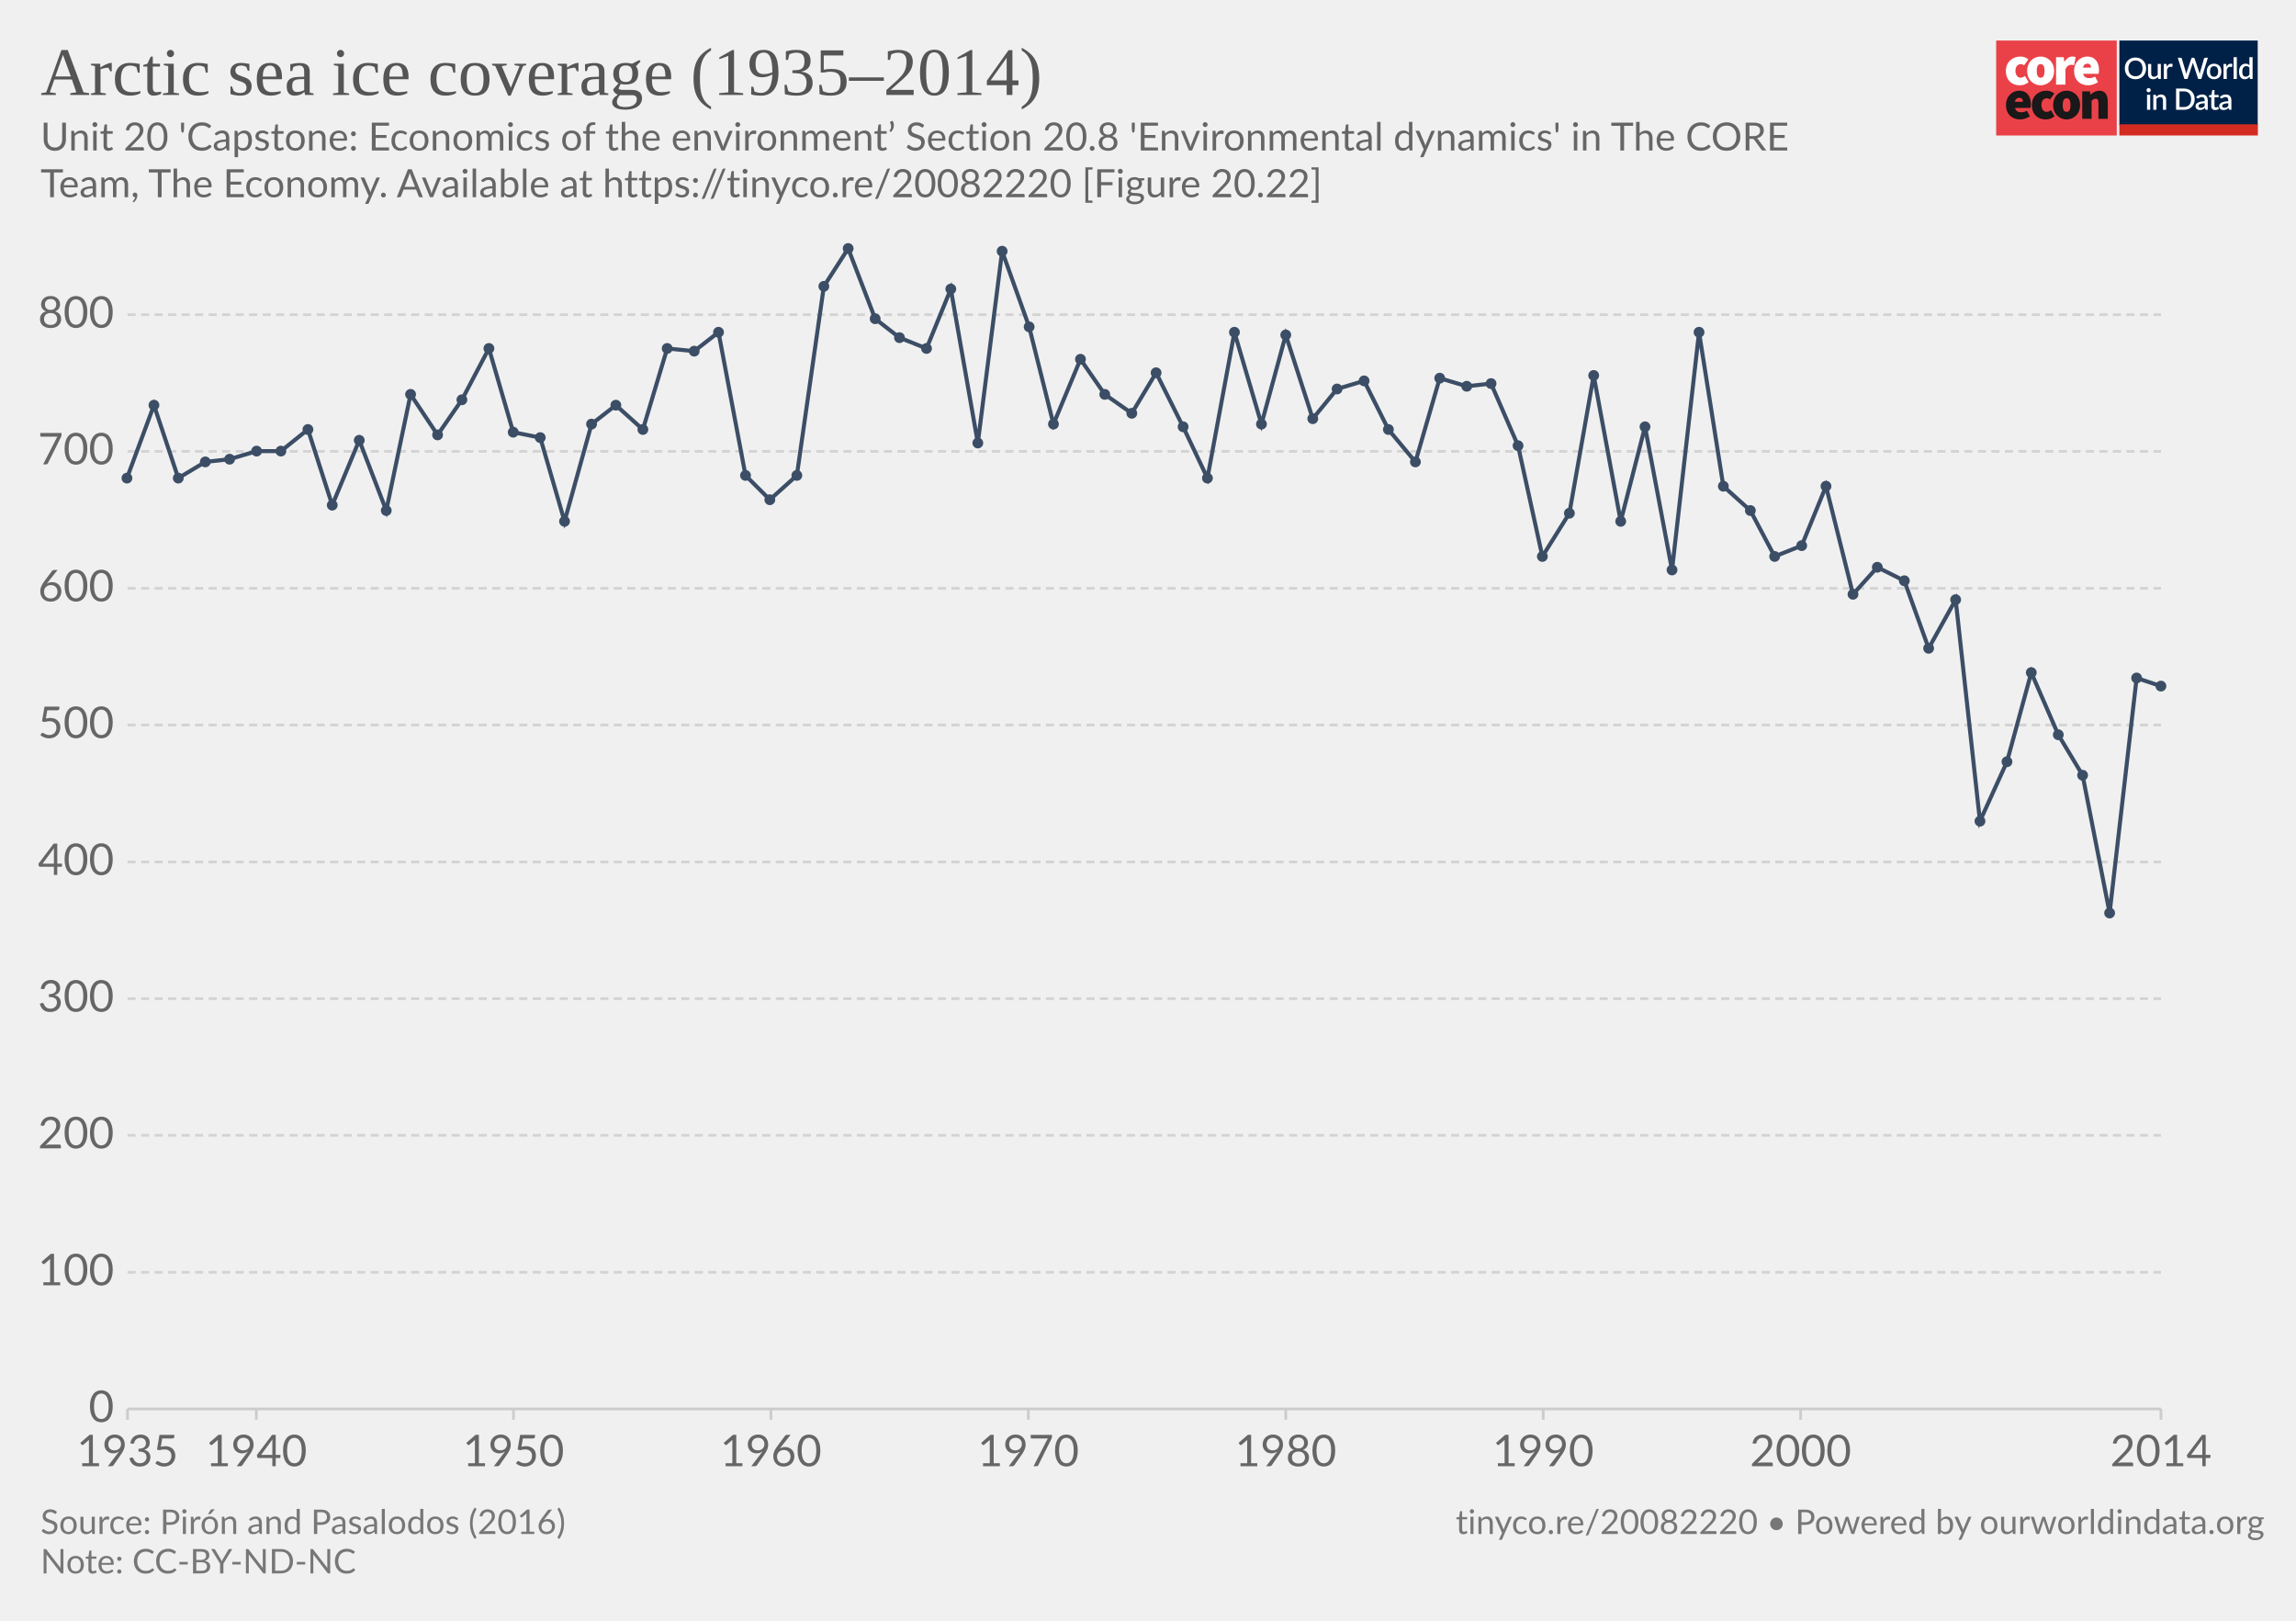
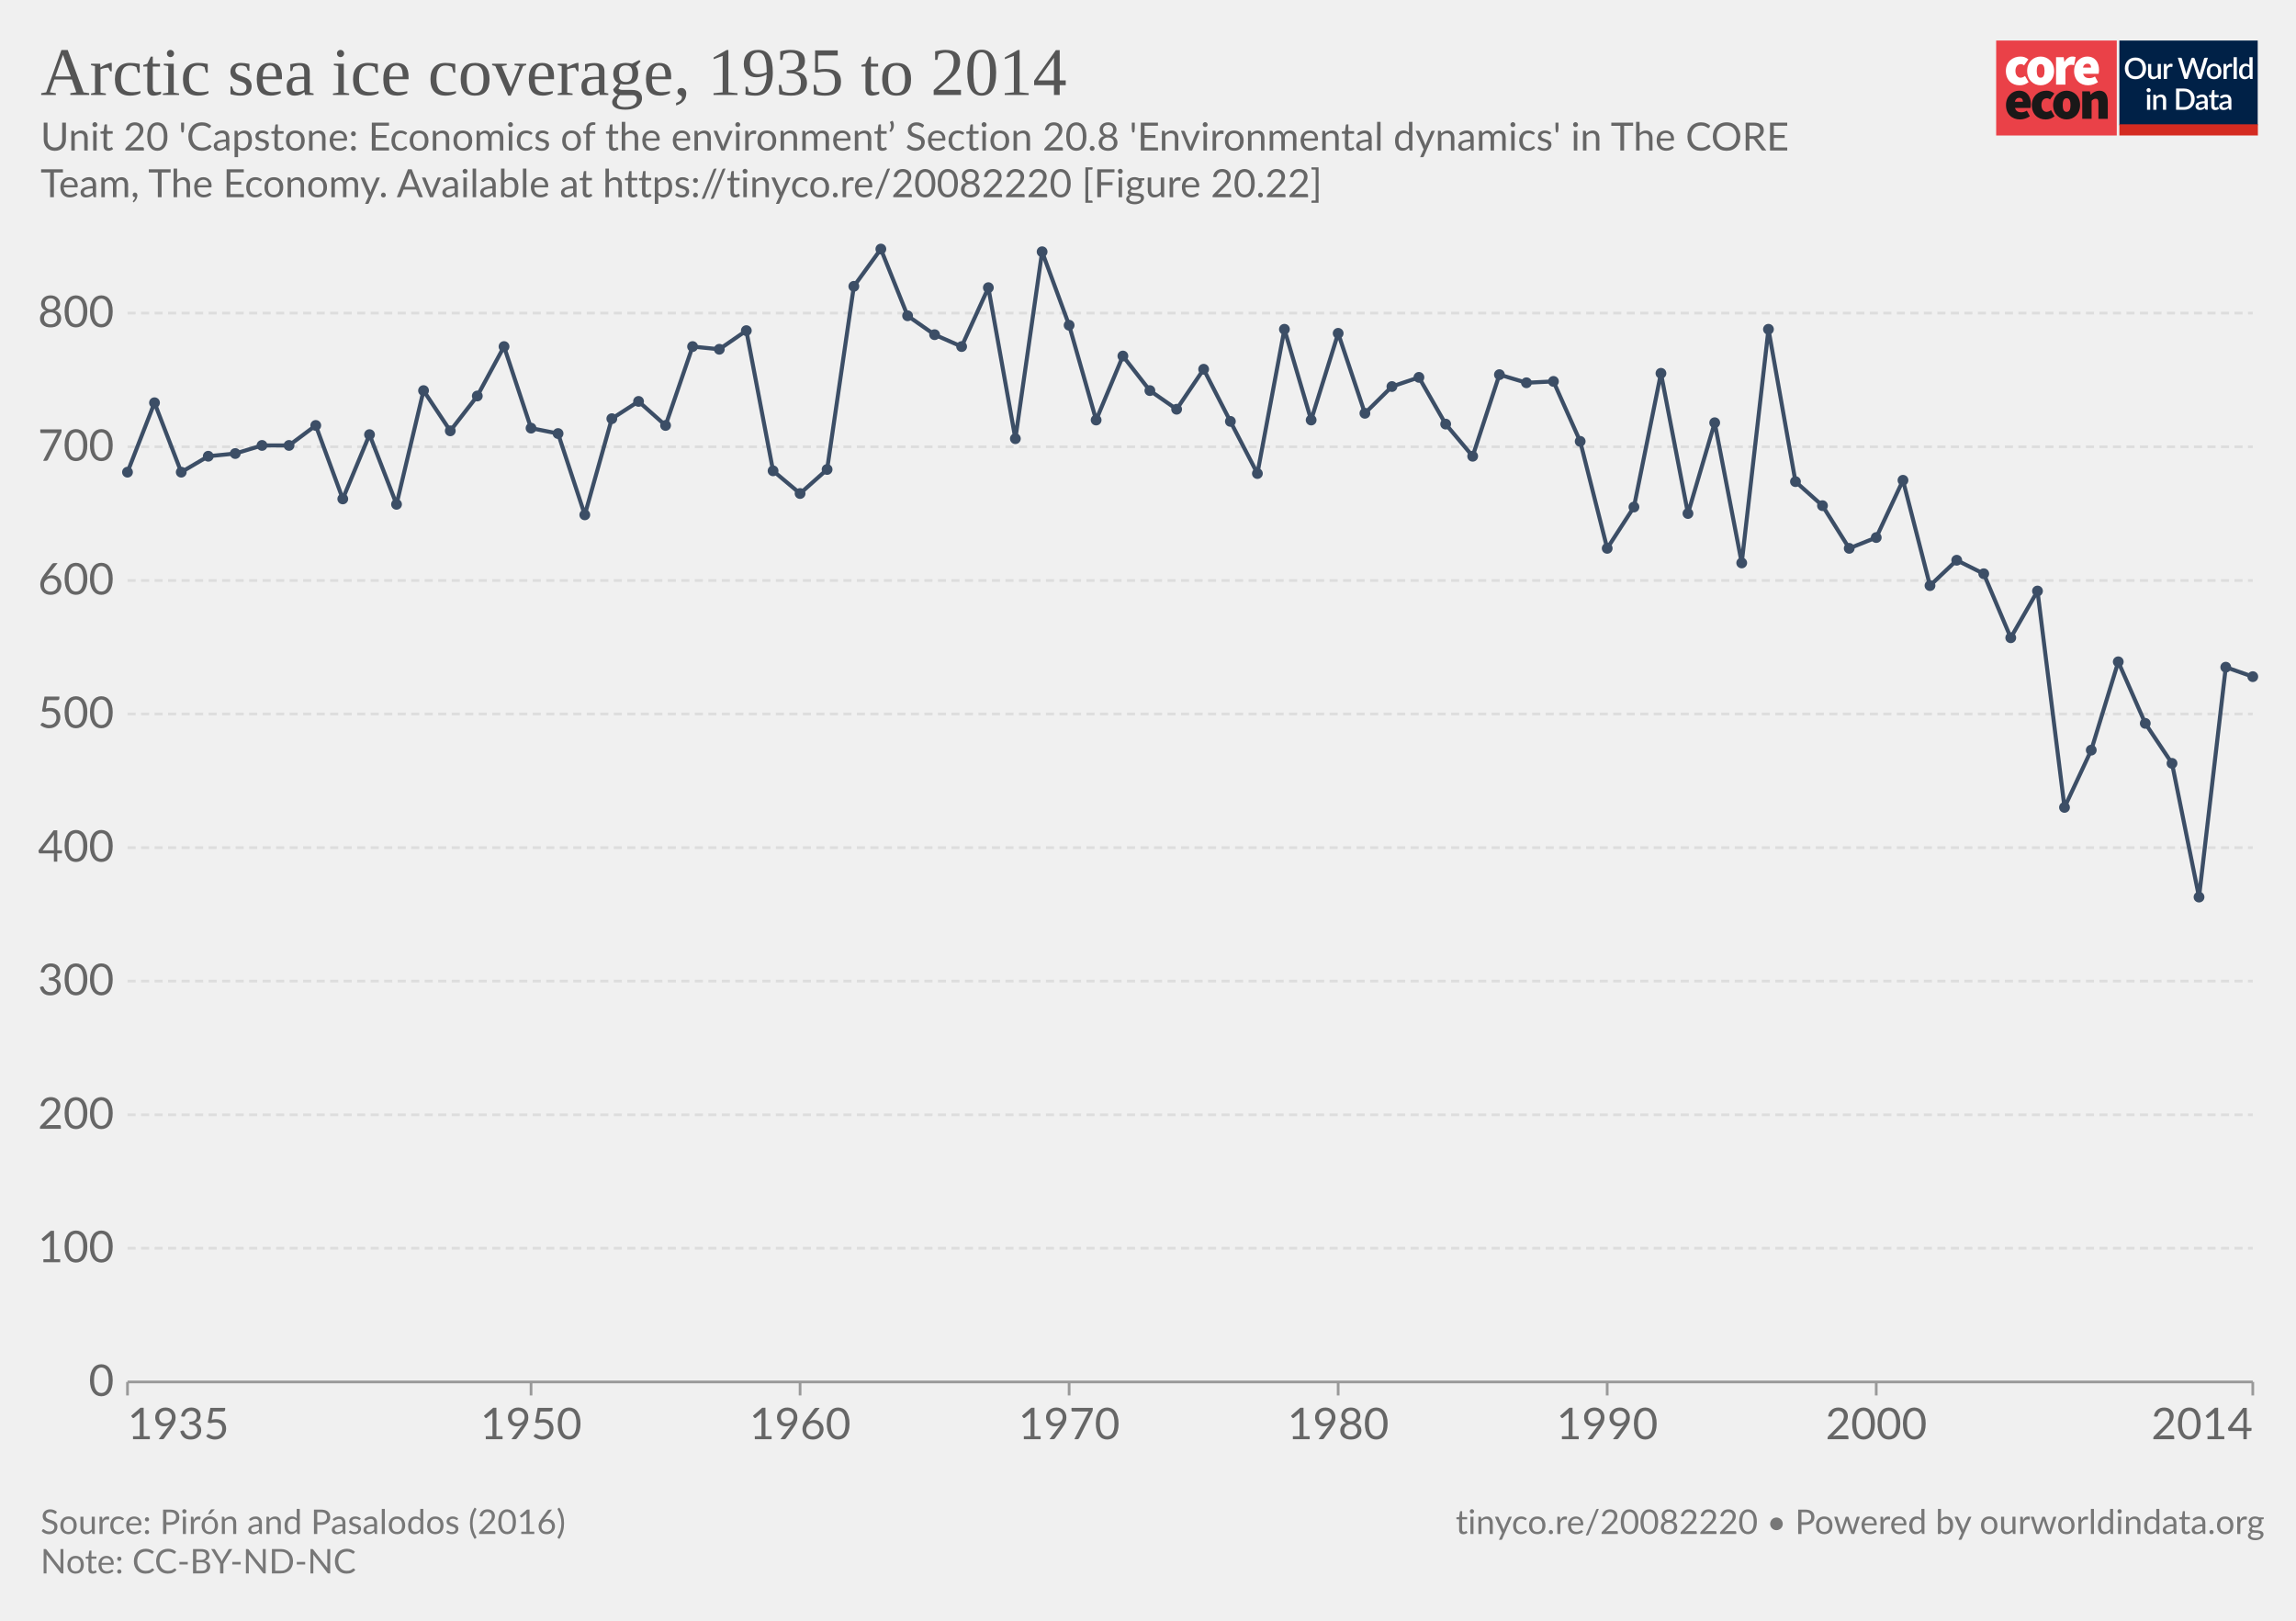
<svg xmlns="http://www.w3.org/2000/svg" version="1.1" style="background-color:#fff;-webkit-font-smoothing:antialiased" width="850" height="600" viewBox="0 0 850 600" font-family="Lato,'Helvetica Neue',Helvetica,Arial,sans-serif" font-size="18" text-rendering="optimizeLegibility">
  <g class="HeaderView">
    <g transform="matrix(.95 0 0 .95 739 15)">
-       <svg width="102" height="37" viewBox="0 0 102 37" fill="none">
+       <svg className="coreLogo" width="102" height="37" viewBox="0 0 102 37" fill="none">
        <path d="M47 0H0v37h47V0z" fill="#EA4148" />
        <path d="M3.78 11.85c0-3.55 2.67-5.6 5.68-5.6a4.63 4.63 0 013.09 1.1l-1.7 2.36c-.31-.32-.74-.5-1.18-.52-1.36 0-2.16 1.03-2.16 2.66 0 1.62.89 2.65 2.03 2.65a2.93 2.93 0 001.7-.69l1.4 2.4a5.29 5.29 0 01-3.52 1.24c-3 0-5.34-2.05-5.34-5.6z" fill="#fff" />
        <path d="M18.85 11.85c0-1.63-.42-2.66-1.52-2.66s-1.52 1.03-1.52 2.66c0 1.62.42 2.65 1.52 2.65s1.52-1.03 1.52-2.65zm-6.77 0c0-3.55 2.54-5.6 5.25-5.6 2.7 0 5.25 2.05 5.25 5.6s-2.54 5.6-5.25 5.6-5.25-2.05-5.25-5.6M23.34 6.5h2.97l.25 1.84h.09c.78-1.46 1.97-2.1 3-2.1.45-.02.9.05 1.32.22l-.6 3.16c-.38-.1-.78-.16-1.18-.17-.76 0-1.7.47-2.2 1.8v5.94h-3.65V6.5zm13.64 4.06c0-.81-.34-1.54-1.44-1.54-.8 0-1.49.47-1.7 1.54h3.14zm-6.6 1.29c0-3.47 2.49-5.6 5.07-5.6 3.13 0 4.62 2.3 4.62 5.17 0 .52-.05 1.03-.15 1.54h-6.04c.34 1.28 1.27 1.71 2.46 1.71a4.3 4.3 0 002.16-.64l1.18 2.18a7.08 7.08 0 01-3.85 1.24c-3.09 0-5.46-2.05-5.46-5.6" fill="#fff" />
        <path d="M10.43 23.87c0-.81-.34-1.54-1.44-1.54-.8 0-1.48.47-1.69 1.54h3.13zm-6.6 1.28c0-3.46 2.5-5.6 5.08-5.6 3.13 0 4.61 2.3 4.61 5.18 0 .51-.05 1.03-.15 1.54H7.34c.34 1.28 1.27 1.7 2.46 1.7.76-.01 1.5-.23 2.16-.63l1.18 2.18a7.08 7.08 0 01-3.85 1.24c-3.1 0-5.46-2.06-5.46-5.6m10.07-.01c0-3.55 2.67-5.6 5.68-5.6a4.63 4.63 0 013.09 1.11l-1.7 2.35c-.32-.31-.74-.5-1.18-.51-1.36 0-2.16 1.03-2.16 2.65 0 1.63.89 2.66 2.03 2.66a2.93 2.93 0 001.7-.69l1.39 2.4a5.29 5.29 0 01-3.51 1.24c-3 0-5.34-2.06-5.34-5.6" fill="#1A1818" />
        <path d="M28.97 25.15c0-1.62-.42-2.65-1.52-2.65s-1.52 1.03-1.52 2.65c0 1.63.42 2.66 1.52 2.66s1.52-1.03 1.52-2.66zm-6.77 0c0-3.55 2.54-5.6 5.25-5.6 2.7 0 5.25 2.05 5.25 5.6s-2.54 5.6-5.25 5.6-5.25-2.04-5.25-5.6m11.34-5.35h2.97l.25 1.29h.09a4.76 4.76 0 013.34-1.54c2.33 0 3.3 1.71 3.3 4.36v6.6h-3.64v-6.13c0-1.37-.34-1.7-1.06-1.7-.67 0-1.05.3-1.6.8v7.02h-3.65V19.8z" fill="#1A1818" />
        <path fill="#fff" d="M48 0h54v37H48z" />
        <path d="M48 0h53.93v33H48V0z" fill="#002147" />
        <path d="M58.42 10.86c0 .61-.1 1.18-.3 1.7a3.83 3.83 0 01-2.15 2.21c-.5.21-1.07.32-1.7.32-.6 0-1.17-.1-1.68-.32a3.9 3.9 0 01-2.15-2.21c-.2-.52-.3-1.09-.3-1.7 0-.61.1-1.18.3-1.7a3.93 3.93 0 012.15-2.22 4.38 4.38 0 011.69-.31c.62 0 1.18.1 1.69.31a3.79 3.79 0 012.15 2.22c.2.52.3 1.09.3 1.7zm-1.38 0c0-.48-.06-.9-.2-1.28A2.38 2.38 0 0055.43 8a2.97 2.97 0 00-1.14-.21c-.42 0-.8.07-1.15.21-.34.14-.63.35-.87.61a2.8 2.8 0 00-.56.97c-.13.38-.2.8-.2 1.28s.07.9.2 1.29a2.46 2.46 0 001.43 1.57c.35.14.73.2 1.15.2.42 0 .8-.06 1.15-.2a2.4 2.4 0 001.42-1.57c.13-.38.2-.81.2-1.29zm7.14-1.72V15h-.74c-.17 0-.27-.08-.32-.24l-.1-.54a3.42 3.42 0 01-.81.63 2.3 2.3 0 01-1.06.24c-.32 0-.6-.05-.85-.16a1.72 1.72 0 01-1-1.15 3.1 3.1 0 01-.12-.91V9.14h1.24v3.73c0 .4.09.7.27.92.18.22.46.32.83.32.27 0 .53-.06.76-.18.24-.13.46-.3.67-.52V9.13h1.23zm2.33 1.08c.18-.37.4-.66.66-.87.27-.22.58-.32.94-.32a1.34 1.34 0 01.66.17l-.09.93a.26.26 0 01-.07.14.2.2 0 01-.13.03c-.06 0-.14 0-.25-.03a1.62 1.62 0 00-.8.04c-.13.05-.25.13-.35.22-.1.1-.2.21-.28.35-.08.14-.15.3-.22.47V15h-1.24V9.13h.72c.13 0 .22.03.27.08.05.05.08.13.1.25l.08.76zm16-3.5L79.94 15h-1.21l-1.95-5.95a4.7 4.7 0 01-.12-.46 3.32 3.32 0 01-.13.46L74.57 15h-1.22l-2.57-8.28h1.13c.11 0 .2.03.28.09.08.05.14.12.16.22l1.56 5.3a6.11 6.11 0 01.16.8 10 10 0 01.2-.8l1.78-5.3a.48.48 0 01.16-.21.4.4 0 01.28-.1h.4c.11 0 .21.03.28.1.08.05.13.12.17.21l1.77 5.3.1.37.1.4a59.35 59.35 0 00.16-.76L81 7.03a.4.4 0 01.16-.22.49.49 0 01.3-.09h1.04zm2.41 2.32c.44 0 .83.07 1.18.22a2.49 2.49 0 011.47 1.55c.13.37.2.79.2 1.25 0 .47-.07.88-.2 1.26-.14.37-.33.69-.58.95a2.87 2.87 0 01-2.07.82c-.43 0-.83-.07-1.18-.22a2.55 2.55 0 01-1.47-1.55c-.14-.38-.2-.8-.2-1.26 0-.46.06-.88.2-1.25a2.55 2.55 0 011.47-1.55c.35-.15.75-.22 1.18-.22zm0 5.08c.53 0 .92-.18 1.18-.53.26-.36.4-.86.4-1.52s-.14-1.17-.4-1.53c-.26-.36-.65-.54-1.18-.54-.53 0-.93.18-1.2.54-.25.36-.38.87-.38 1.53s.13 1.16.39 1.52c.26.35.66.53 1.2.53zm4.86-3.9c.18-.37.4-.66.67-.87.26-.22.57-.32.93-.32a1.34 1.34 0 01.66.17l-.09.93a.26.26 0 01-.07.14.2.2 0 01-.13.03c-.06 0-.14 0-.25-.03a1.62 1.62 0 00-.8.04 1.29 1.29 0 00-.63.57c-.08.14-.15.3-.22.47V15H88.6V9.13h.72c.13 0 .22.03.27.08.05.05.08.13.1.25l.08.76zm4-3.73V15h-1.25V6.49h1.24zm4.91 4.09a1.45 1.45 0 00-1.24-.6c-.48 0-.86.18-1.13.54-.27.35-.4.87-.4 1.56 0 .37.02.67.08.93.07.25.15.46.27.62.11.16.25.28.42.35.16.08.35.11.56.11.31 0 .58-.07.8-.2.24-.14.45-.33.64-.58v-2.73zm1.24-4.09V15h-.75c-.16 0-.27-.08-.31-.24l-.11-.63c-.25.28-.53.52-.84.7-.31.17-.67.26-1.09.26a1.96 1.96 0 01-1.59-.78 2.73 2.73 0 01-.44-.94 4.86 4.86 0 01.01-2.5c.12-.37.3-.7.51-.96a2.3 2.3 0 011.85-.88c.34 0 .63.05.88.16.24.11.45.26.64.46V6.49h1.24zm-39.9 14.65V27h-1.24v-5.86h1.24zm.2-1.78c0 .12-.02.22-.06.32a.83.83 0 01-1.34.26.8.8 0 01-.24-.58c0-.11.02-.22.06-.32a.89.89 0 01.43-.43.76.76 0 01.64 0 .81.81 0 01.45.43c.04.1.06.2.06.32zm2.16 2.55a3.67 3.67 0 01.83-.63 2.32 2.32 0 011.9-.08c.24.11.45.26.61.46.17.2.3.43.38.7.09.28.13.58.13.9V27H65v-3.73c0-.4-.1-.7-.28-.92-.18-.22-.45-.33-.83-.33-.27 0-.53.06-.77.19-.23.13-.45.3-.66.52V27h-1.23v-5.86h.74c.17 0 .28.07.33.23l.08.54zm14.96.95c0 .61-.1 1.17-.3 1.68a3.78 3.78 0 01-2.15 2.16c-.5.2-1.07.3-1.69.3H70.1v-8.28h3.12c.62 0 1.19.1 1.7.3a3.71 3.71 0 012.14 2.16c.2.5.3 1.07.3 1.68zm-1.37 0c0-.48-.07-.9-.2-1.28a2.6 2.6 0 00-.55-.96 2.35 2.35 0 00-.87-.6 2.97 2.97 0 00-1.15-.21h-1.77v6.1h1.77c.43 0 .81-.07 1.15-.2a2.42 2.42 0 001.42-1.56c.13-.38.2-.81.2-1.29zm5.27 1.58a7.5 7.5 0 00-1.12.1c-.3.06-.55.13-.73.22a.97.97 0 00-.41.3.68.68 0 00-.12.4c0 .13.02.25.06.35.05.1.1.18.18.24.08.06.18.1.28.14a1.78 1.78 0 001.18-.14c.23-.12.46-.3.68-.53v-1.08zm-3.28-2.49a3.36 3.36 0 012.37-.92c.34 0 .63.05.9.16a1.83 1.83 0 011.06 1.18c.1.27.15.57.15.9V27h-.55a.56.56 0 01-.27-.05.42.42 0 01-.16-.23l-.12-.47-.44.36c-.15.1-.3.2-.46.26a2.77 2.77 0 01-1.75.12c-.2-.06-.38-.16-.53-.29a1.46 1.46 0 01-.48-1.18c0-.23.06-.45.18-.66.12-.22.32-.41.6-.58a4 4 0 011.1-.43 8.03 8.03 0 011.68-.19v-.39c0-.42-.1-.73-.27-.94-.18-.2-.45-.3-.8-.3-.23-.01-.43.02-.6.08a6.05 6.05 0 00-.74.39.54.54 0 01-.28.08.38.38 0 01-.22-.06.6.6 0 01-.15-.17l-.22-.4zm7.38 5.14c-.48 0-.86-.13-1.12-.4-.26-.28-.4-.67-.4-1.17v-3.41h-.64a.27.27 0 01-.18-.07c-.05-.04-.07-.11-.07-.2v-.5l.95-.14.27-1.7a.31.31 0 01.1-.15c.04-.04.1-.06.18-.06h.63v1.93h1.63v.89h-1.63v3.33c0 .2.05.37.16.48.1.11.24.17.41.17a.79.79 0 00.43-.12 4 4 0 00.12-.08.2.2 0 01.11-.04c.07 0 .13.04.17.11l.37.6c-.2.18-.42.3-.68.4a2.5 2.5 0 01-.8.13zm5.11-2.65a7.5 7.5 0 00-1.11.1 3 3 0 00-.74.22.97.97 0 00-.4.3.68.68 0 00-.13.4c0 .13.02.25.06.35.05.1.11.18.19.24s.17.1.28.14a1.78 1.78 0 001.18-.14c.23-.12.45-.3.67-.53v-1.08zm-3.28-2.49a3.36 3.36 0 012.37-.92c.34 0 .64.05.9.16.27.11.49.26.66.46.18.2.32.44.41.72.1.27.14.57.14.9V27h-.55a.56.56 0 01-.27-.05c-.06-.04-.11-.11-.15-.23l-.12-.47-.45.36c-.14.1-.3.2-.45.26a2.77 2.77 0 01-1.75.12c-.2-.06-.38-.16-.53-.29a1.46 1.46 0 01-.49-1.18c0-.23.06-.45.18-.66.12-.22.32-.41.6-.58.28-.17.65-.31 1.1-.43a8.03 8.03 0 011.68-.19v-.39c0-.42-.09-.73-.27-.94-.18-.2-.44-.3-.8-.3a1.5 1.5 0 00-.59.08 6.09 6.09 0 00-.74.39.54.54 0 01-.29.08.38.38 0 01-.22-.06.6.6 0 01-.14-.17l-.23-.4z" fill="#fff" />
        <path fill="#D42B21" d="M48 32.65h54V37H48z" />
      </svg>
    </g>
-     <a href="https://ourworldindata.org/grapher/arctic-sea-ice-coverage-19352014?tab=chart&amp;stackMode=absolute&amp;region=World" target="_blank" rel="noopener" font-family="&quot;Playfair Display&quot;,Georgia,&quot;Times New Roman&quot;,serif">
+     <a href="https://ourworldindata.org/grapher/arctic-sea-ice-coverage-19352014" target="_blank" rel="noopener" font-family="&quot;Playfair Display&quot;,Georgia,&quot;Times New Roman&quot;,serif">
      <text font-size="25.2" x="15" y="35.2" fill="#555">
-         <tspan x="15" y="35.16">Arctic sea ice coverage (1935–2014)</tspan>
+         <tspan x="15" y="35.16">Arctic sea ice coverage, 1935 to 2014</tspan>
      </text>
    </a>
    <text font-size="14.4" x="15" y="55.7" fill="#666">
      <tspan x="15" y="55.72">Unit 20 'Capstone: Economics of the environment’ Section 20.8 'Environmental dynamics' in The CORE</tspan>
      <tspan x="15" y="73">Team, The Economy. Available at https://tinyco.re/20082220 [Figure 20.22]</tspan>
    </text>
  </g>
  <g class="LineChart">
    <defs>
      <clipPath id="a">
-         <path d="M37.22 0h830v901.2h-830z" />
+         <path d="M37.22 82.2h840v460.6h-840z" />
      </clipPath>
    </defs>
    <g class="DualAxisView">
      <g class="HorizontalAxis">
-         <path stroke="#ccc" d="M47.2 521.6v4M94.9 521.6v4M190.1 521.6v4M285.4 521.6v4M380.7 521.6v4M476 521.6v4M571.3 521.6v4M666.6 521.6v4M800 521.6v4" />
-         <text x="47.2" y="542.8" fill="#666" text-anchor="middle" font-size="16.2">1935</text>
-         <text x="94.9" y="542.8" fill="#666" text-anchor="middle" font-size="16.2">1940</text>
-         <text x="190.1" y="542.8" fill="#666" text-anchor="middle" font-size="16.2">1950</text>
-         <text x="285.4" y="542.8" fill="#666" text-anchor="middle" font-size="16.2">1960</text>
-         <text x="380.7" y="542.8" fill="#666" text-anchor="middle" font-size="16.2">1970</text>
-         <text x="476" y="542.8" fill="#666" text-anchor="middle" font-size="16.2">1980</text>
-         <text x="571.3" y="542.8" fill="#666" text-anchor="middle" font-size="16.2">1990</text>
-         <text x="666.6" y="542.8" fill="#666" text-anchor="middle" font-size="16.2">2000</text>
-         <text x="800" y="542.8" fill="#666" text-anchor="middle" font-size="16.2">2014</text>
+         <path stroke="#999" d="M47.2 511.6v5M834 511.6v5M196.6 511.6v5M296.2 511.6v5M395.8 511.6v5M495.4 511.6v5M595 511.6v5M694.6 511.6v5" />
+         <text x="47.22" y="532.8" fill="#666" text-anchor="start" font-size="16.2">1935</text>
+         <text x="834" y="532.8" fill="#666" text-anchor="end" font-size="16.2">2014</text>
+         <text x="196.6" y="532.8" fill="#666" text-anchor="middle" font-size="16.2">1950</text>
+         <text x="296.2" y="532.8" fill="#666" text-anchor="middle" font-size="16.2">1960</text>
+         <text x="395.8" y="532.8" fill="#666" text-anchor="middle" font-size="16.2">1970</text>
+         <text x="495.4" y="532.8" fill="#666" text-anchor="middle" font-size="16.2">1980</text>
+         <text x="595" y="532.8" fill="#666" text-anchor="middle" font-size="16.2">1990</text>
+         <text x="694.6" y="532.8" fill="#666" text-anchor="middle" font-size="16.2">2000</text>
      </g>
-       <g class="VerticalAxis" fill="#666" dominant-baseline="middle" text-anchor="end" font-size="16.2">
-         <text x="42.22" y="521.6">0</text>
-         <text x="42.22" y="471">100</text>
-         <text x="42.22" y="420.3">200</text>
-         <text x="42.22" y="369.7">300</text>
-         <text x="42.22" y="319.1">400</text>
-         <text x="42.22" y="268.4">500</text>
-         <text x="42.22" y="217.8">600</text>
-         <text x="42.22" y="167.1">700</text>
-         <text x="42.22" y="116.5">800</text>
+       <g class="VerticalAxis" text-anchor="end" fill="#666" font-size="16.2">
+         <text x="42.22" y="511.6" dy=".32em">0</text>
+         <text x="42.22" y="462.1" dy=".32em">100</text>
+         <text x="42.22" y="412.7" dy=".32em">200</text>
+         <text x="42.22" y="363.2" dy=".32em">300</text>
+         <text x="42.22" y="313.8" dy=".32em">400</text>
+         <text x="42.22" y="264.3" dy=".32em">500</text>
+         <text x="42.22" y="214.9" dy=".32em">600</text>
+         <text x="42.22" y="165.4" dy=".32em">700</text>
+         <text x="42.22" y="115.9" dy=".32em">800</text>
      </g>
      <g class="AxisGridLines horizontalLines">
-         <path stroke="#ccc" d="M47.22 521.6H800" />
-         <path stroke="#d3d3d3" stroke-dasharray="3,2" d="M47.22 471H800M47.22 420.3H800M47.22 369.7H800M47.22 319.1H800M47.22 268.4H800M47.22 217.8H800M47.22 167.1H800M47.22 116.5H800" />
+         <path stroke="#999" d="M47.22 511.6H834" />
+         <path stroke="#ddd" stroke-dasharray="3,2" d="M47.22 462.1H834M47.22 412.7H834M47.22 363.2H834M47.22 313.8H834M47.22 264.3H834M47.22 214.9H834M47.22 165.4H834M47.22 115.9H834" />
      </g>
    </g>
    <g clip-path="url(#a)">
      <g class="Lines">
-         <g class="key-Global_0">
-           <path stroke="#3C4E66" stroke-linecap="round" d="M47 177l10-27 9 27 10-6 9-1 10-3h9l10-8 9 28 10-24 10 26 9-43 10 15 9-13 10-19 9 31 10 2 9 31 10-36 9-7 10 9 9-30 10 1 9-7 10 53 9 9 10-9 10-70 9-14 10 26 9 7 10 4 9-22 10 57 9-71 10 28 9 36 10-24 9 13 10 7 9-15 10 20 9 19 10-54 10 34 9-33 10 31 9-11 10-3 9 18 10 12 9-31 10 3 9-1 10 23 9 41 10-16 9-51 10 54 9-35 10 53 10-88 9 57 10 9 9 17 10-4 9-22 10 40 9-10 10 5 9 25 10-18 9 82 10-22 9-33 10 23 9 15 10 51 10-87 9 3" fill="none" stroke-width="1.5" />
+         <g>
+           <path stroke-linecap="round" stroke-linejoin="round" stroke="#ddd" d="M47.2 174.8l10-25.7 9.9 25.7 10-5.9 10-1 9.9-3h10l9.9-7.4 10 27.2 9.9-23.8 10 25.8 10-42.1 9.9 14.9 10-12.9 9.9-18.3 10 30.2 10 2 9.9 30.1 10-35.6 9.9-6.4 10 8.9 10-29.2 9.9 1 10-6.9 9.9 51.9 10 8.4 10-8.9 9.9-67.8 10-13.8 9.9 24.7 10 7 10 4.4 9.9-21.8 10 55.9 9.9-69.2 10 27.2 10 35.1 9.9-23.7 10 12.8 9.9 6.9 10-14.8 9.9 19.3 10 19.3 10-53.4 9.9 33.6 10-32.1 9.9 29.6 10-9.9 10-3.4 9.9 17.3 10 11.9 9.9-30.2 10 3 10-.5 9.9 22.2 10 39.6 9.9-15.3 10-49.5 10 51.9 9.9-33.6 10 51.9 9.9-86.5 10 56.4 10 8.9 9.9 15.8 10-4 9.9-21.2 10 39 9.9-9.4 10 5 10 23.7 9.9-17.3 10 80.1 9.9-21.2 10-32.7 10 22.8 9.9 14.8 10 49.5L824 247l10 3.5" fill="none" stroke-width="1" />
+         </g>
+         <g>
+           <path stroke="#3C4E66" stroke-linecap="round" stroke-linejoin="round" d="M47.2 174.8l10-25.7 9.9 25.7 10-5.9 10-1 9.9-3h10l9.9-7.4 10 27.2 9.9-23.8 10 25.8 10-42.1 9.9 14.9 10-12.9 9.9-18.3 10 30.2 10 2 9.9 30.1 10-35.6 9.9-6.4 10 8.9 10-29.2 9.9 1 10-6.9 9.9 51.9 10 8.4 10-8.9 9.9-67.8 10-13.8 9.9 24.7 10 7 10 4.4 9.9-21.8 10 55.9 9.9-69.2 10 27.2 10 35.1 9.9-23.7 10 12.8 9.9 6.9 10-14.8 9.9 19.3 10 19.3 10-53.4 9.9 33.6 10-32.1 9.9 29.6 10-9.9 10-3.4 9.9 17.3 10 11.9 9.9-30.2 10 3 10-.5 9.9 22.2 10 39.6 9.9-15.3 10-49.5 10 51.9 9.9-33.6 10 51.9 9.9-86.5 10 56.4 10 8.9 9.9 15.8 10-4 9.9-21.2 10 39 9.9-9.4 10 5 10 23.7 9.9-17.3 10 80.1 9.9-21.2 10-32.7 10 22.8 9.9 14.8 10 49.5L824 247l10 3.5" fill="none" stroke-width="1.5" />
          <g fill="#3C4E66">
-             <circle cx="47" cy="177" r="2" />
-             <circle cx="57" cy="150" r="2" />
-             <circle cx="66" cy="177" r="2" />
-             <circle cx="76" cy="171" r="2" />
-             <circle cx="85" cy="170" r="2" />
-             <circle cx="95" cy="167" r="2" />
-             <circle cx="104" cy="167" r="2" />
-             <circle cx="114" cy="159" r="2" />
-             <circle cx="123" cy="187" r="2" />
-             <circle cx="133" cy="163" r="2" />
-             <circle cx="143" cy="189" r="2" />
-             <circle cx="152" cy="146" r="2" />
-             <circle cx="162" cy="161" r="2" />
-             <circle cx="171" cy="148" r="2" />
-             <circle cx="181" cy="129" r="2" />
-             <circle cx="190" cy="160" r="2" />
-             <circle cx="200" cy="162" r="2" />
-             <circle cx="209" cy="193" r="2" />
-             <circle cx="219" cy="157" r="2" />
-             <circle cx="228" cy="150" r="2" />
-             <circle cx="238" cy="159" r="2" />
-             <circle cx="247" cy="129" r="2" />
-             <circle cx="257" cy="130" r="2" />
-             <circle cx="266" cy="123" r="2" />
-             <circle cx="276" cy="176" r="2" />
-             <circle cx="285" cy="185" r="2" />
-             <circle cx="295" cy="176" r="2" />
-             <circle cx="305" cy="106" r="2" />
-             <circle cx="314" cy="92" r="2" />
-             <circle cx="324" cy="118" r="2" />
-             <circle cx="333" cy="125" r="2" />
-             <circle cx="343" cy="129" r="2" />
-             <circle cx="352" cy="107" r="2" />
-             <circle cx="362" cy="164" r="2" />
-             <circle cx="371" cy="93" r="2" />
-             <circle cx="381" cy="121" r="2" />
-             <circle cx="390" cy="157" r="2" />
-             <circle cx="400" cy="133" r="2" />
-             <circle cx="409" cy="146" r="2" />
-             <circle cx="419" cy="153" r="2" />
-             <circle cx="428" cy="138" r="2" />
-             <circle cx="438" cy="158" r="2" />
-             <circle cx="447" cy="177" r="2" />
-             <circle cx="457" cy="123" r="2" />
-             <circle cx="467" cy="157" r="2" />
-             <circle cx="476" cy="124" r="2" />
-             <circle cx="486" cy="155" r="2" />
-             <circle cx="495" cy="144" r="2" />
-             <circle cx="505" cy="141" r="2" />
-             <circle cx="514" cy="159" r="2" />
-             <circle cx="524" cy="171" r="2" />
-             <circle cx="533" cy="140" r="2" />
-             <circle cx="543" cy="143" r="2" />
-             <circle cx="552" cy="142" r="2" />
-             <circle cx="562" cy="165" r="2" />
-             <circle cx="571" cy="206" r="2" />
-             <circle cx="581" cy="190" r="2" />
-             <circle cx="590" cy="139" r="2" />
-             <circle cx="600" cy="193" r="2" />
-             <circle cx="609" cy="158" r="2" />
-             <circle cx="619" cy="211" r="2" />
-             <circle cx="629" cy="123" r="2" />
-             <circle cx="638" cy="180" r="2" />
-             <circle cx="648" cy="189" r="2" />
-             <circle cx="657" cy="206" r="2" />
-             <circle cx="667" cy="202" r="2" />
-             <circle cx="676" cy="180" r="2" />
-             <circle cx="686" cy="220" r="2" />
-             <circle cx="695" cy="210" r="2" />
-             <circle cx="705" cy="215" r="2" />
-             <circle cx="714" cy="240" r="2" />
-             <circle cx="724" cy="222" r="2" />
-             <circle cx="733" cy="304" r="2" />
-             <circle cx="743" cy="282" r="2" />
-             <circle cx="752" cy="249" r="2" />
-             <circle cx="762" cy="272" r="2" />
-             <circle cx="771" cy="287" r="2" />
-             <circle cx="781" cy="338" r="2" />
-             <circle cx="791" cy="251" r="2" />
-             <circle cx="800" cy="254" r="2" />
+             <circle cx="47.2" cy="174.8" r="2" />
+             <circle cx="57.2" cy="149.1" r="2" />
+             <circle cx="67.1" cy="174.8" r="2" />
+             <circle cx="77.1" cy="168.9" r="2" />
+             <circle cx="87.1" cy="167.9" r="2" />
+             <circle cx="97" cy="164.9" r="2" />
+             <circle cx="107" cy="164.9" r="2" />
+             <circle cx="116.9" cy="157.5" r="2" />
+             <circle cx="126.9" cy="184.7" r="2" />
+             <circle cx="136.8" cy="160.9" r="2" />
+             <circle cx="146.8" cy="186.7" r="2" />
+             <circle cx="156.8" cy="144.6" r="2" />
+             <circle cx="166.7" cy="159.5" r="2" />
+             <circle cx="176.7" cy="146.6" r="2" />
+             <circle cx="186.6" cy="128.3" r="2" />
+             <circle cx="196.6" cy="158.5" r="2" />
+             <circle cx="206.6" cy="160.5" r="2" />
+             <circle cx="216.5" cy="190.6" r="2" />
+             <circle cx="226.5" cy="155" r="2" />
+             <circle cx="236.4" cy="148.6" r="2" />
+             <circle cx="246.4" cy="157.5" r="2" />
+             <circle cx="256.4" cy="128.3" r="2" />
+             <circle cx="266.3" cy="129.3" r="2" />
+             <circle cx="276.3" cy="122.4" r="2" />
+             <circle cx="286.2" cy="174.3" r="2" />
+             <circle cx="296.2" cy="182.7" r="2" />
+             <circle cx="306.2" cy="173.8" r="2" />
+             <circle cx="316.1" cy="106" r="2" />
+             <circle cx="326.1" cy="92.2" r="2" />
+             <circle cx="336" cy="116.9" r="2" />
+             <circle cx="346" cy="123.9" r="2" />
+             <circle cx="356" cy="128.3" r="2" />
+             <circle cx="365.9" cy="106.5" r="2" />
+             <circle cx="375.9" cy="162.4" r="2" />
+             <circle cx="385.8" cy="93.2" r="2" />
+             <circle cx="395.8" cy="120.4" r="2" />
+             <circle cx="405.8" cy="155.5" r="2" />
+             <circle cx="415.7" cy="131.8" r="2" />
+             <circle cx="425.7" cy="144.6" r="2" />
+             <circle cx="435.6" cy="151.5" r="2" />
+             <circle cx="445.6" cy="136.7" r="2" />
+             <circle cx="455.5" cy="156" r="2" />
+             <circle cx="465.5" cy="175.3" r="2" />
+             <circle cx="475.5" cy="121.9" r="2" />
+             <circle cx="485.4" cy="155.5" r="2" />
+             <circle cx="495.4" cy="123.4" r="2" />
+             <circle cx="505.3" cy="153" r="2" />
+             <circle cx="515.3" cy="143.1" r="2" />
+             <circle cx="525.3" cy="139.7" r="2" />
+             <circle cx="535.2" cy="157" r="2" />
+             <circle cx="545.2" cy="168.9" r="2" />
+             <circle cx="555.1" cy="138.7" r="2" />
+             <circle cx="565.1" cy="141.7" r="2" />
+             <circle cx="575.1" cy="141.2" r="2" />
+             <circle cx="585" cy="163.4" r="2" />
+             <circle cx="595" cy="203" r="2" />
+             <circle cx="604.9" cy="187.7" r="2" />
+             <circle cx="614.9" cy="138.2" r="2" />
+             <circle cx="624.9" cy="190.1" r="2" />
+             <circle cx="634.8" cy="156.5" r="2" />
+             <circle cx="644.8" cy="208.4" r="2" />
+             <circle cx="654.7" cy="121.9" r="2" />
+             <circle cx="664.7" cy="178.3" r="2" />
+             <circle cx="674.7" cy="187.2" r="2" />
+             <circle cx="684.6" cy="203" r="2" />
+             <circle cx="694.6" cy="199" r="2" />
+             <circle cx="704.5" cy="177.8" r="2" />
+             <circle cx="714.5" cy="216.8" r="2" />
+             <circle cx="724.4" cy="207.4" r="2" />
+             <circle cx="734.4" cy="212.4" r="2" />
+             <circle cx="744.4" cy="236.1" r="2" />
+             <circle cx="754.3" cy="218.8" r="2" />
+             <circle cx="764.3" cy="298.9" r="2" />
+             <circle cx="774.2" cy="277.7" r="2" />
+             <circle cx="784.2" cy="245" r="2" />
+             <circle cx="794.2" cy="267.8" r="2" />
+             <circle cx="804.1" cy="282.6" r="2" />
+             <circle cx="814.1" cy="332.1" r="2" />
+             <circle cx="824" cy="247" r="2" />
+             <circle cx="834" cy="250.5" r="2" />
          </g>
        </g>
      </g>
    </g>
  </g>
  <g class="SourcesFooter" fill="#777">
-     <g class="clickable" fill="#777">
+     <g fill="#777">
      <text font-size="12.6" x="15" y="567.9">
        <tspan x="15" y="567.88">Source: Pirón and Pasalodos (2016)</tspan>
      </text>
    </g>
    <text font-size="12.6" x="15" y="582.5">
      <tspan x="15" y="582.48">Note: CC-BY-ND-NC</tspan>
    </text>
    <text font-size="12.6" x="538.9" y="567.9">
      <tspan x="538.9" y="567.88">
        <a target="_blank" href="https://tinyco.re/20082220" fill="#777">tinyco.re/20082220</a> • <a href="https://ourworldindata.org" target="_blank">Powered by ourworldindata.org</a>
      </tspan>
    </text>
  </g>
</svg>
